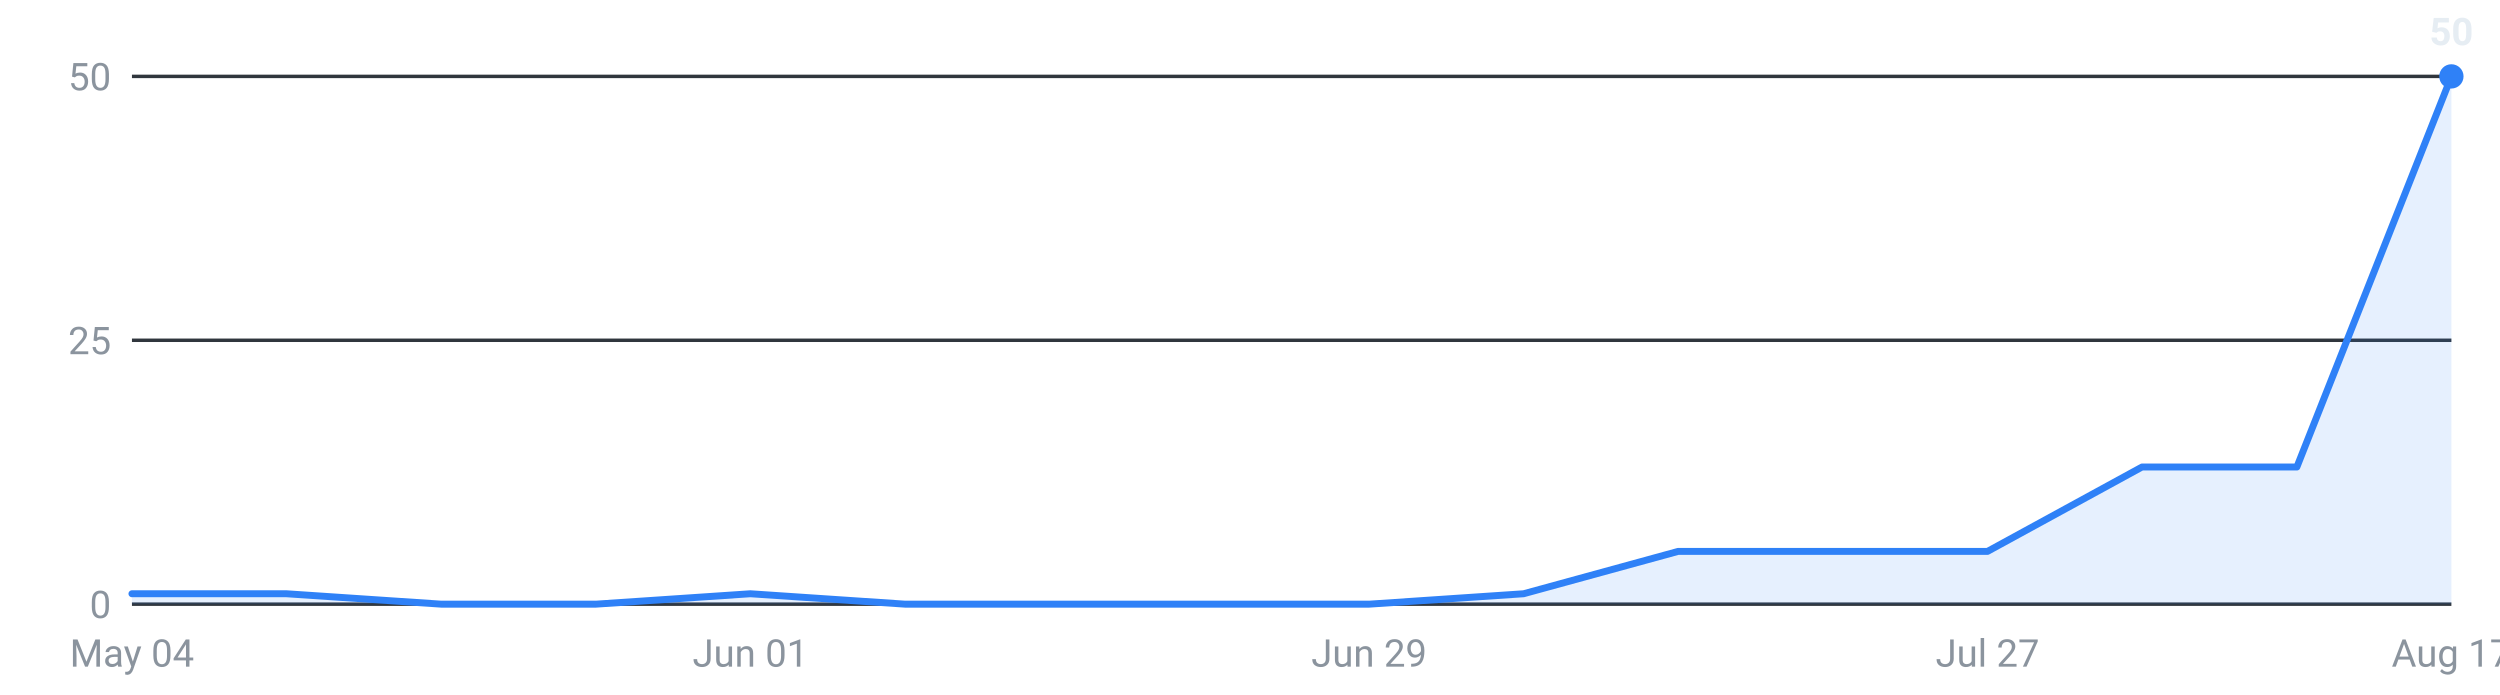
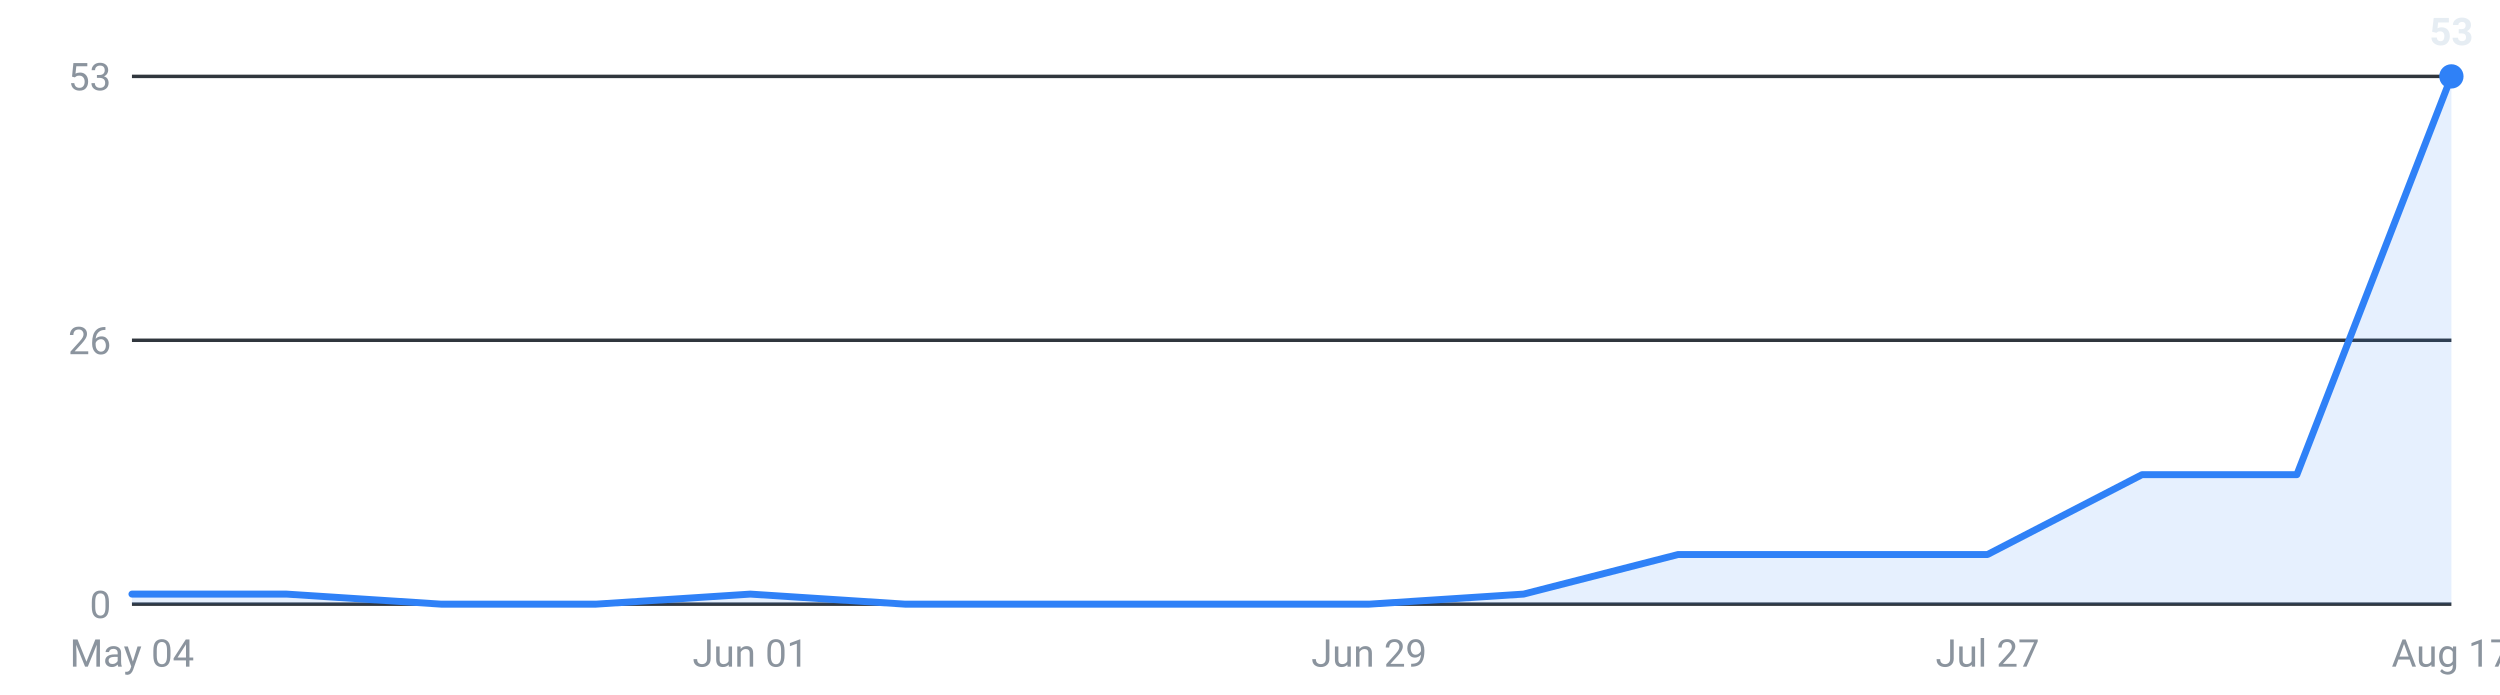
<svg xmlns="http://www.w3.org/2000/svg" viewBox="0 0 720 200" width="720" height="200" role="img" aria-label="Internships posted per week, last 16 weeks">
  <g font-family="-apple-system,Segoe UI,Roboto,sans-serif" font-size="11">
    <line x1="38" y1="174.0" x2="706" y2="174.0" stroke="#30363d" stroke-width="1" />
    <text x="32" y="178.0" text-anchor="end" fill="#8b949e">0</text>
    <line x1="38" y1="98.0" x2="706" y2="98.0" stroke="#30363d" stroke-width="1" />
-     <text x="32" y="102.0" text-anchor="end" fill="#8b949e">25</text>
+     <text x="32" y="102.0" text-anchor="end" fill="#8b949e">26</text>
    <line x1="38" y1="22.0" x2="706" y2="22.0" stroke="#30363d" stroke-width="1" />
-     <text x="32" y="26.0" text-anchor="end" fill="#8b949e">50</text>
-     <path d="M38.0,174 L38.0,171.0 L82.5,171.0 L127.1,174.0 L171.6,174.0 L216.1,171.0 L260.7,174.0 L305.2,174.0 L349.7,174.0 L394.3,174.0 L438.8,171.0 L483.3,158.8 L527.9,158.8 L572.4,158.8 L616.9,134.5 L661.5,134.5 L706.0,22.0 L706.0,174 Z" fill="#2f81f7" fill-opacity="0.12" />
-     <polyline points="38.0,171.0 82.5,171.0 127.1,174.0 171.6,174.0 216.1,171.0 260.7,174.0 305.2,174.0 349.7,174.0 394.3,174.0 438.8,171.0 483.3,158.8 527.9,158.8 572.4,158.8 616.9,134.5 661.5,134.5 706.0,22.0" fill="none" stroke="#2f81f7" stroke-width="2" stroke-linejoin="round" stroke-linecap="round" />
+     <text x="32" y="26.0" text-anchor="end" fill="#8b949e">53</text>
+     <path d="M38.0,174 L38.0,171.1 L82.5,171.1 L127.1,174.0 L171.6,174.0 L216.1,171.1 L260.7,174.0 L305.2,174.0 L349.7,174.0 L394.3,174.0 L438.8,171.1 L483.3,159.7 L527.9,159.7 L572.4,159.7 L616.9,136.7 L661.5,136.7 L706.0,22.0 L706.0,174 Z" fill="#2f81f7" fill-opacity="0.12" />
+     <polyline points="38.0,171.1 82.5,171.1 127.1,174.0 171.6,174.0 216.1,171.1 260.7,174.0 305.2,174.0 349.7,174.0 394.3,174.0 438.8,171.1 483.3,159.7 527.9,159.7 572.4,159.7 616.9,136.7 661.5,136.7 706.0,22.0" fill="none" stroke="#2f81f7" stroke-width="2" stroke-linejoin="round" stroke-linecap="round" />
    <circle cx="706.0" cy="22.0" r="3.5" fill="#2f81f7" />
-     <text x="706.0" y="13.0" text-anchor="middle" fill="#e6edf3" font-weight="600">50</text>
+     <text x="706.0" y="13.0" text-anchor="middle" fill="#e6edf3" font-weight="600">53</text>
    <text x="38.0" y="192" text-anchor="middle" fill="#8b949e">May 04</text>
    <text x="216.1" y="192" text-anchor="middle" fill="#8b949e">Jun 01</text>
    <text x="394.3" y="192" text-anchor="middle" fill="#8b949e">Jun 29</text>
    <text x="572.4" y="192" text-anchor="middle" fill="#8b949e">Jul 27</text>
    <text x="706.0" y="192" text-anchor="middle" fill="#8b949e">Aug 17</text>
  </g>
</svg>
